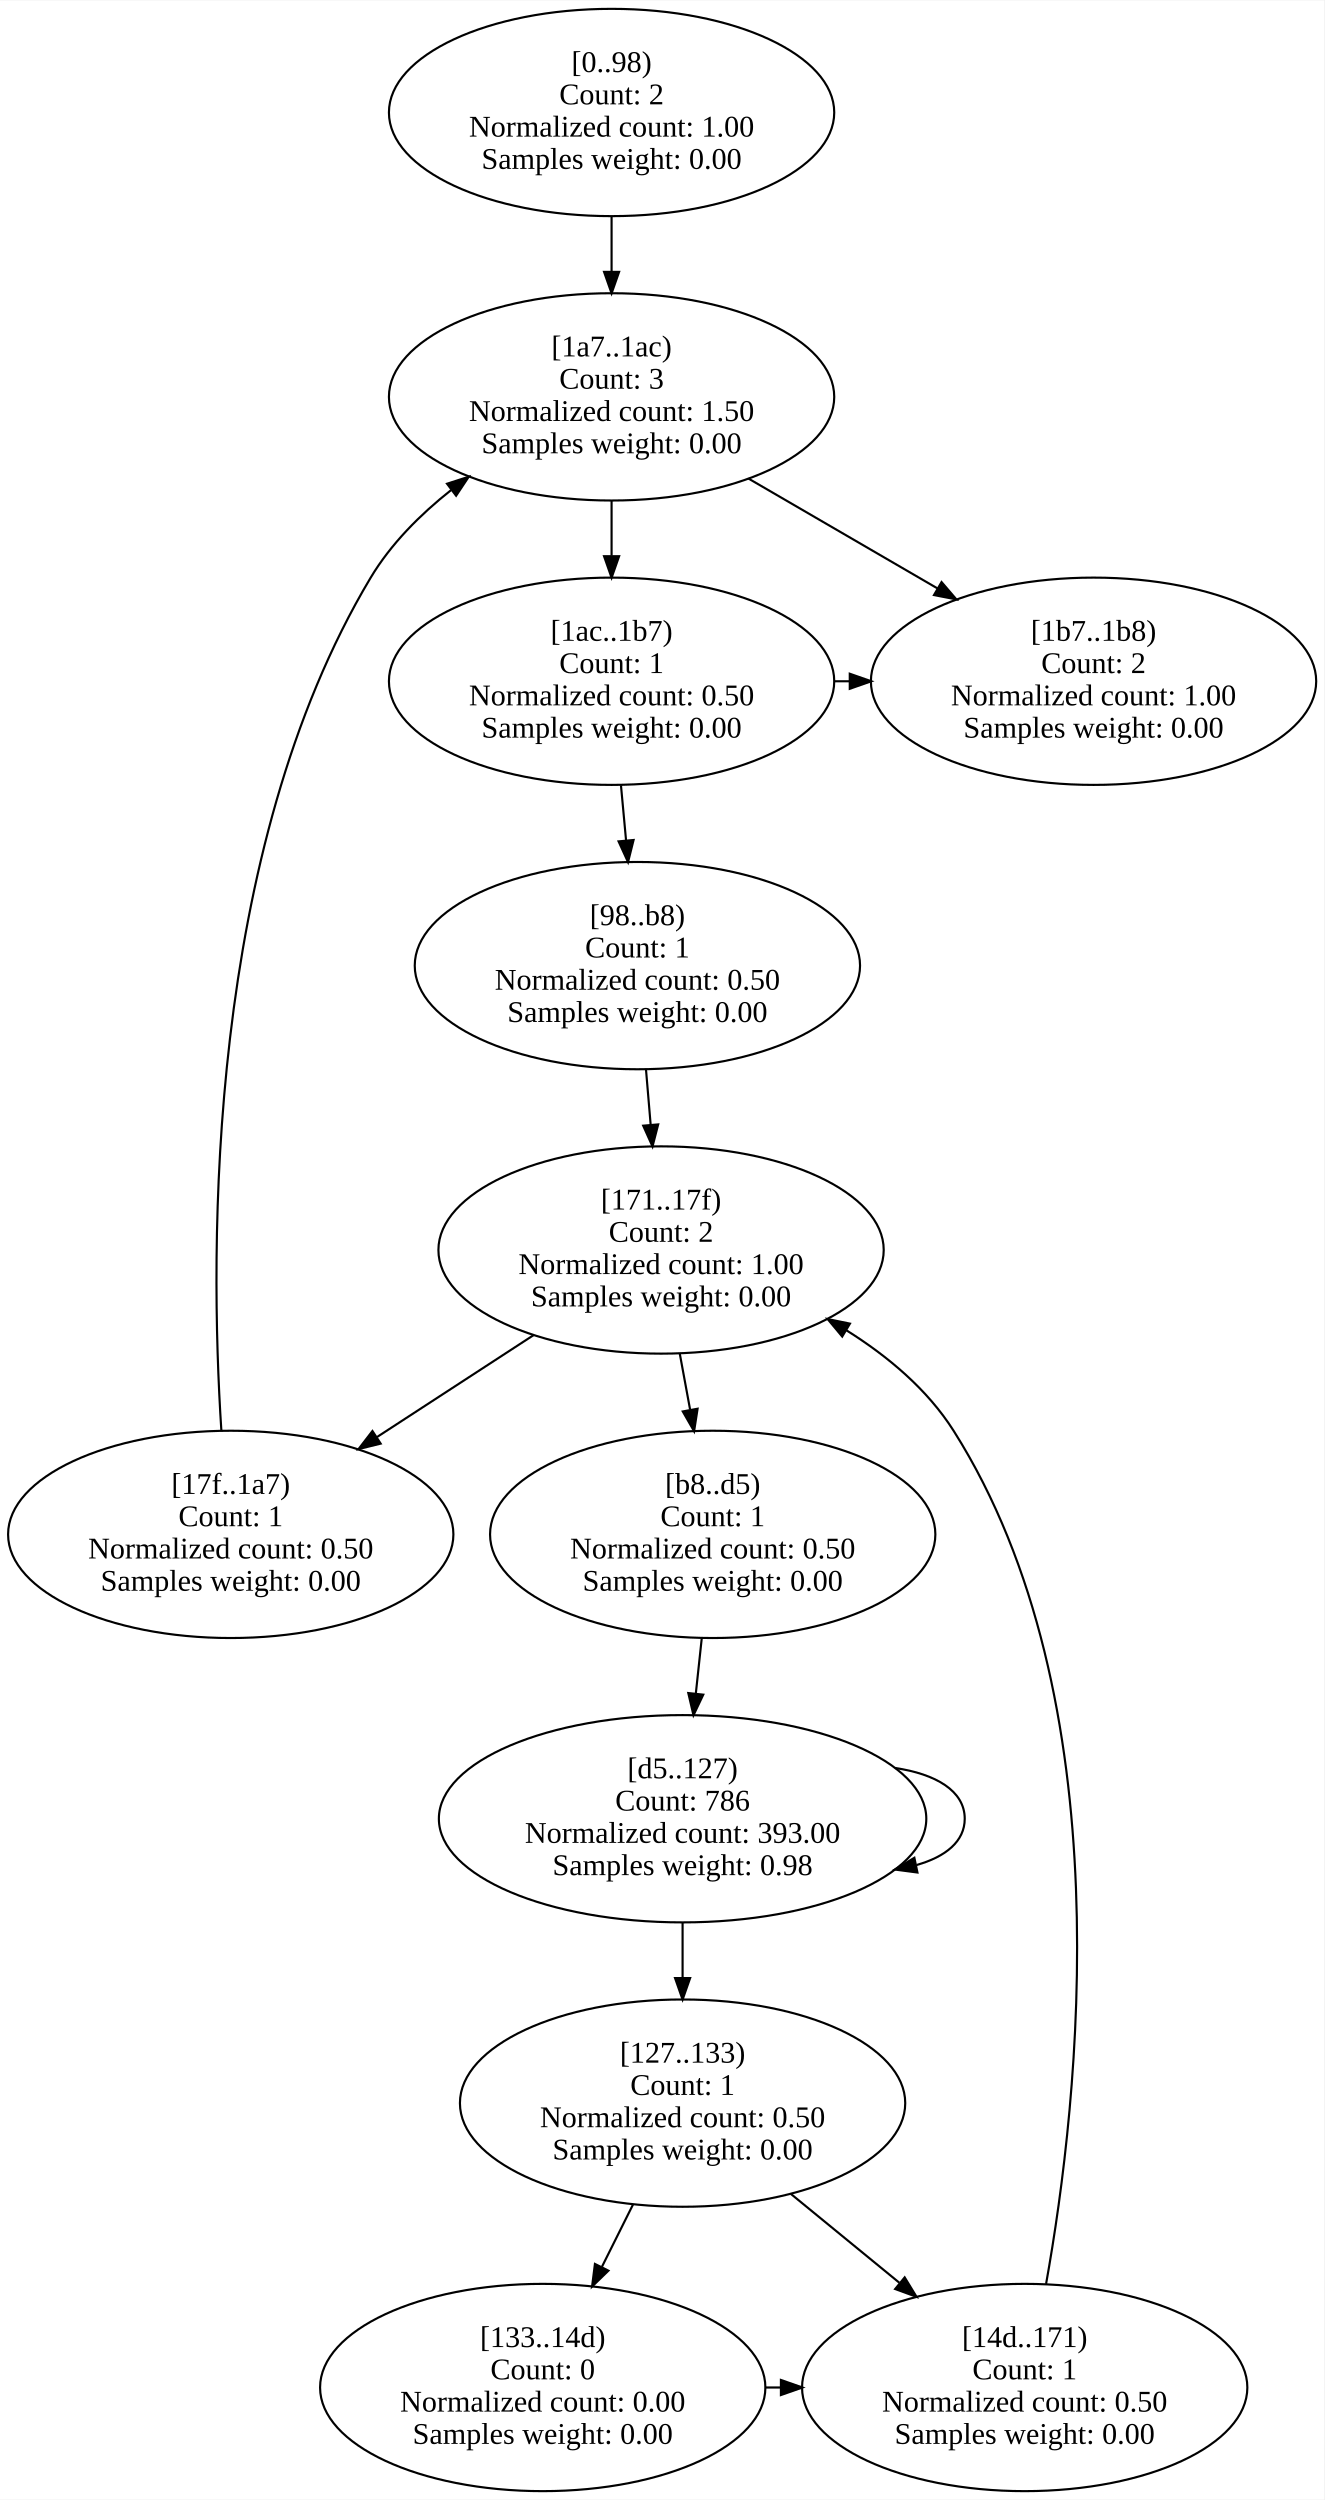
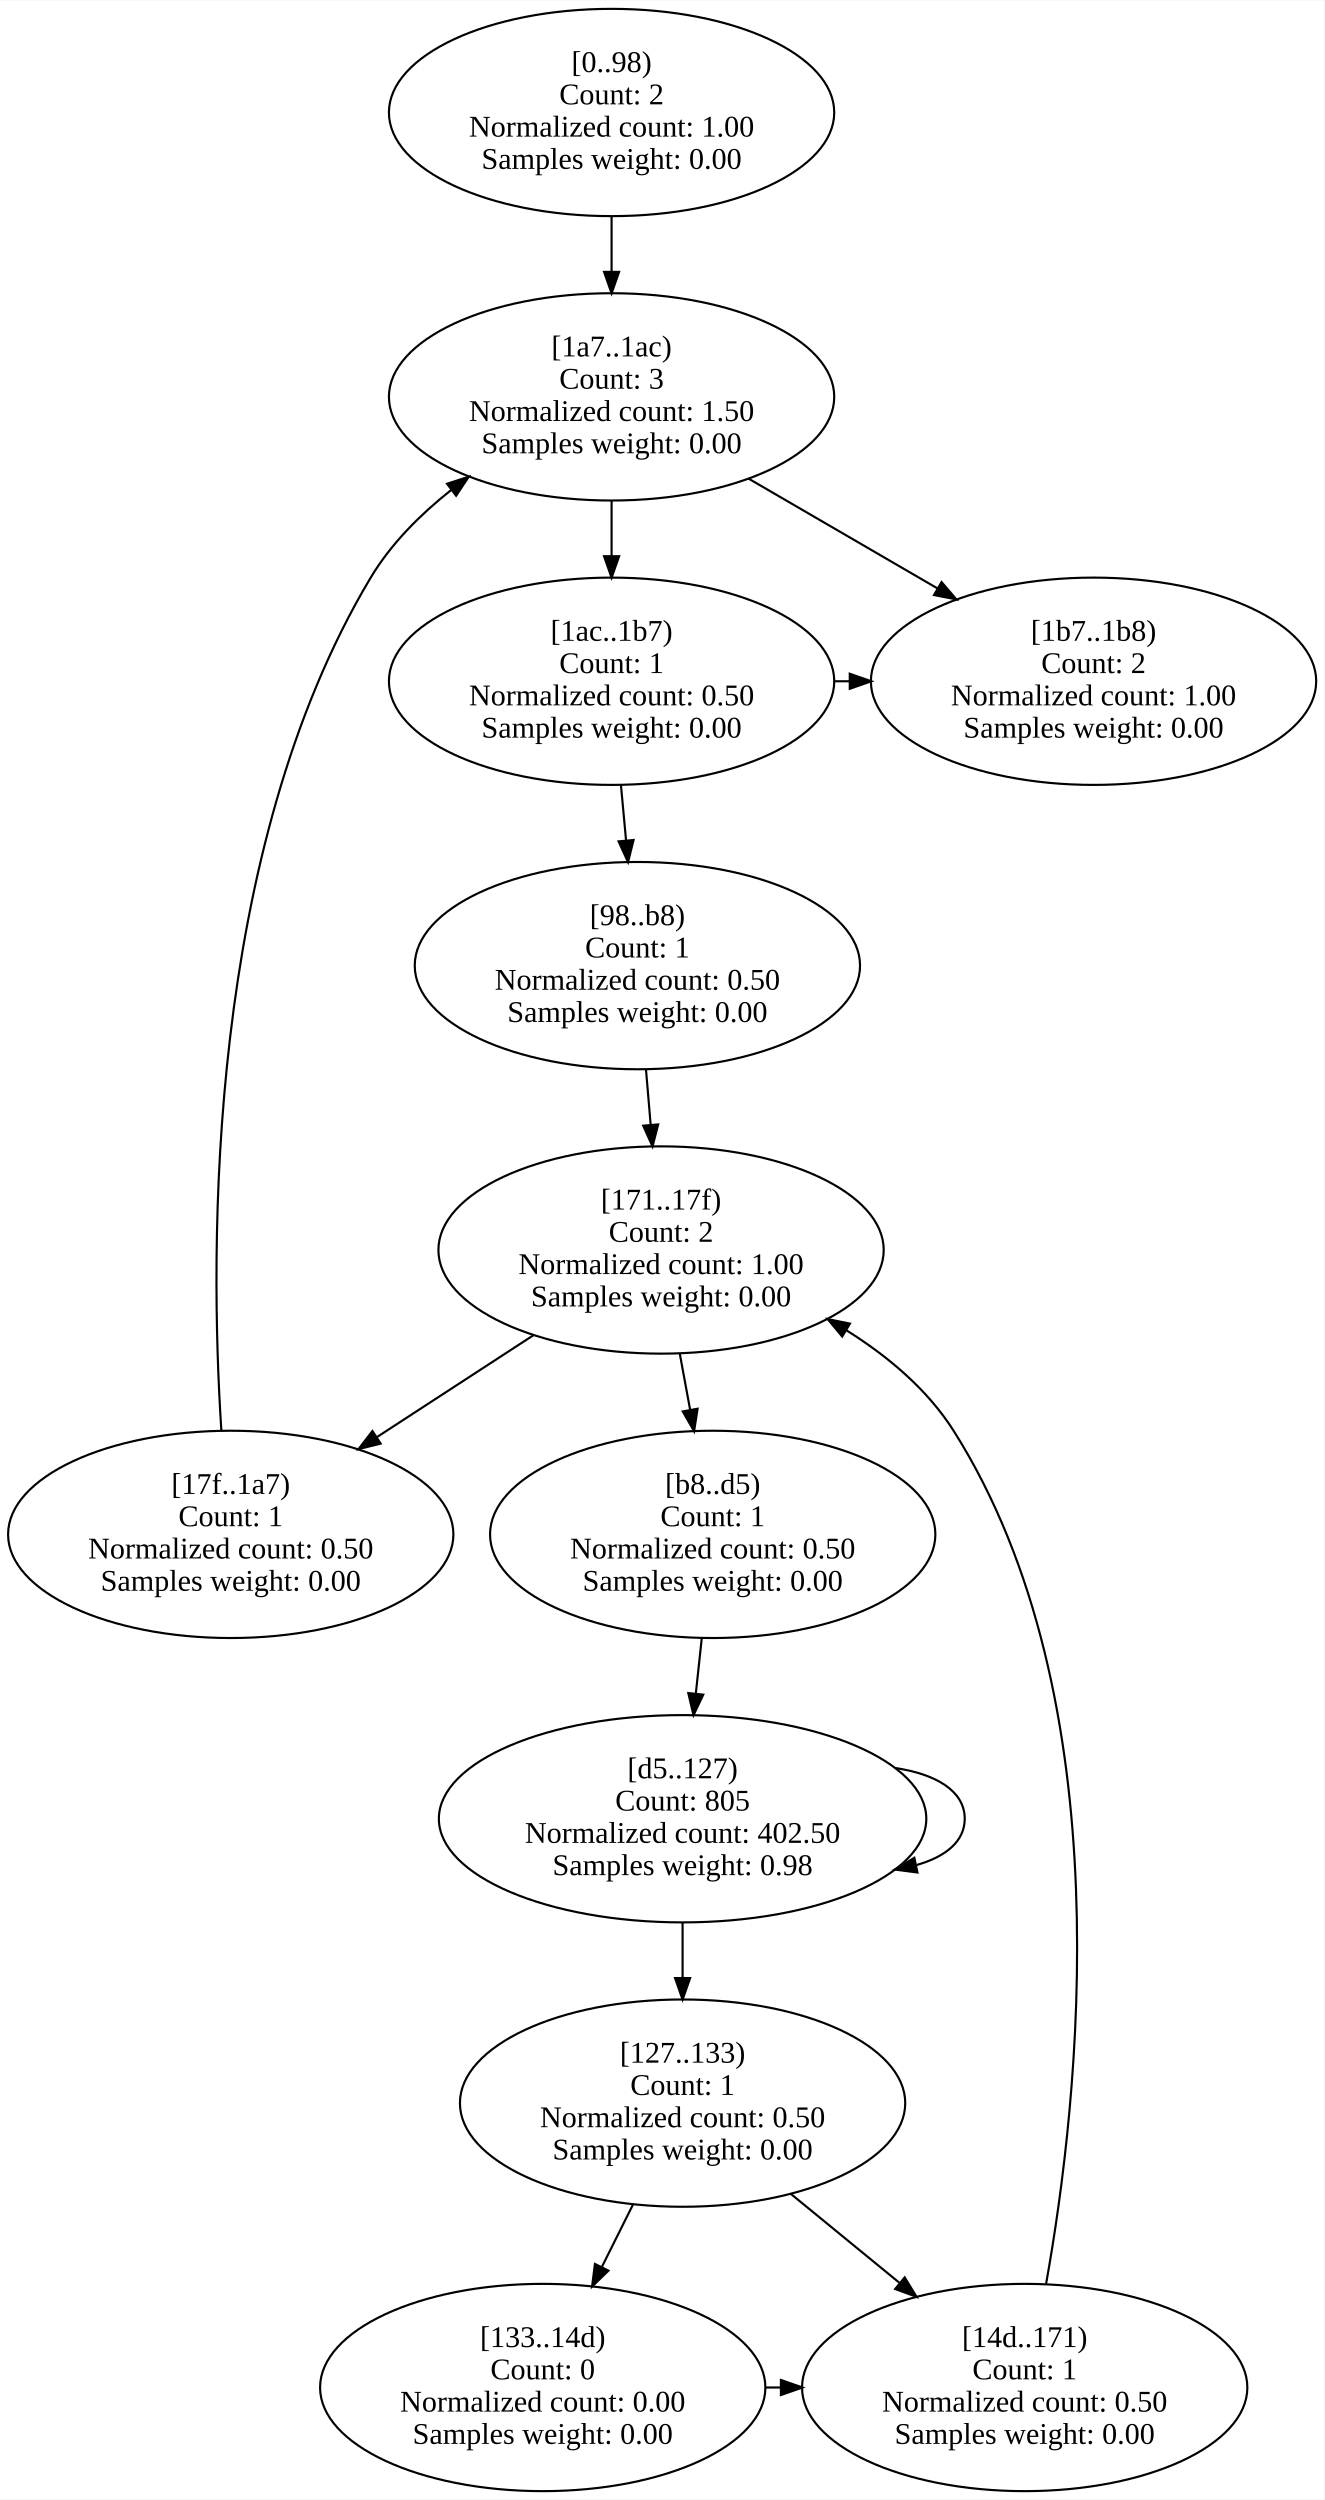
<svg xmlns="http://www.w3.org/2000/svg" width="615pt" height="1161pt" viewBox="0.00 0.00 615.48 1161.50">
  <g id="graph0" class="graph" transform="scale(1 1) rotate(0) translate(4 1157.5)">
    <polygon fill="white" stroke="transparent" points="-4,4 -4,-1157.5 611.48,-1157.5 611.48,4 -4,4" />
    <g id="node1" class="node">
      <ellipse fill="none" stroke="black" cx="280.24" cy="-1105.42" rx="103.48" ry="48.17" />
      <text text-anchor="middle" x="280.24" y="-1124.22" font-family="Times New Roman,serif" font-size="14.00">[0..98)</text>
      <text text-anchor="middle" x="280.24" y="-1109.22" font-family="Times New Roman,serif" font-size="14.00">Count: 2</text>
      <text text-anchor="middle" x="280.24" y="-1094.22" font-family="Times New Roman,serif" font-size="14.00">Normalized count: 1.00</text>
      <text text-anchor="middle" x="280.24" y="-1079.22" font-family="Times New Roman,serif" font-size="14.00">Samples weight: 0.00</text>
    </g>
    <g id="node10" class="node">
      <ellipse fill="none" stroke="black" cx="280.24" cy="-973.25" rx="103.48" ry="48.17" />
      <text text-anchor="middle" x="280.24" y="-992.05" font-family="Times New Roman,serif" font-size="14.00">[1a7..1ac)</text>
      <text text-anchor="middle" x="280.24" y="-977.05" font-family="Times New Roman,serif" font-size="14.00">Count: 3</text>
      <text text-anchor="middle" x="280.24" y="-962.05" font-family="Times New Roman,serif" font-size="14.00">Normalized count: 1.50</text>
      <text text-anchor="middle" x="280.24" y="-947.05" font-family="Times New Roman,serif" font-size="14.00">Samples weight: 0.00</text>
    </g>
    <g id="edge1" class="edge">
      <path fill="none" stroke="black" d="M280.24,-1057.05C280.24,-1048.79 280.24,-1040.1 280.24,-1031.6" />
      <polygon fill="black" stroke="black" points="283.74,-1031.36 280.24,-1021.36 276.74,-1031.36 283.74,-1031.36" />
    </g>
    <g id="node2" class="node">
      <ellipse fill="none" stroke="black" cx="292.24" cy="-708.92" rx="103.48" ry="48.17" />
      <text text-anchor="middle" x="292.24" y="-727.72" font-family="Times New Roman,serif" font-size="14.00">[98..b8)</text>
      <text text-anchor="middle" x="292.24" y="-712.72" font-family="Times New Roman,serif" font-size="14.00">Count: 1</text>
      <text text-anchor="middle" x="292.24" y="-697.72" font-family="Times New Roman,serif" font-size="14.00">Normalized count: 0.50</text>
      <text text-anchor="middle" x="292.24" y="-682.72" font-family="Times New Roman,serif" font-size="14.00">Samples weight: 0.00</text>
    </g>
    <g id="node8" class="node">
      <ellipse fill="none" stroke="black" cx="303.24" cy="-576.75" rx="103.48" ry="48.17" />
      <text text-anchor="middle" x="303.24" y="-595.55" font-family="Times New Roman,serif" font-size="14.00">[171..17f)</text>
      <text text-anchor="middle" x="303.24" y="-580.55" font-family="Times New Roman,serif" font-size="14.00">Count: 2</text>
      <text text-anchor="middle" x="303.24" y="-565.55" font-family="Times New Roman,serif" font-size="14.00">Normalized count: 1.00</text>
      <text text-anchor="middle" x="303.24" y="-550.55" font-family="Times New Roman,serif" font-size="14.00">Samples weight: 0.00</text>
    </g>
    <g id="edge2" class="edge">
      <path fill="none" stroke="black" d="M296.24,-660.55C296.94,-652.29 297.67,-643.6 298.39,-635.1" />
      <polygon fill="black" stroke="black" points="301.9,-635.12 299.26,-624.86 294.93,-634.53 301.9,-635.12" />
    </g>
    <g id="node3" class="node">
      <ellipse fill="none" stroke="black" cx="327.24" cy="-444.58" rx="103.48" ry="48.17" />
      <text text-anchor="middle" x="327.24" y="-463.38" font-family="Times New Roman,serif" font-size="14.00">[b8..d5)</text>
      <text text-anchor="middle" x="327.24" y="-448.38" font-family="Times New Roman,serif" font-size="14.00">Count: 1</text>
      <text text-anchor="middle" x="327.24" y="-433.38" font-family="Times New Roman,serif" font-size="14.00">Normalized count: 0.50</text>
      <text text-anchor="middle" x="327.24" y="-418.38" font-family="Times New Roman,serif" font-size="14.00">Samples weight: 0.00</text>
    </g>
    <g id="node4" class="node">
      <ellipse fill="none" stroke="black" cx="313.24" cy="-312.42" rx="113.27" ry="48.17" />
      <text text-anchor="middle" x="313.24" y="-331.22" font-family="Times New Roman,serif" font-size="14.00">[d5..127)</text>
-       <text text-anchor="middle" x="313.24" y="-316.22" font-family="Times New Roman,serif" font-size="14.00">Count: 786</text>
-       <text text-anchor="middle" x="313.24" y="-301.22" font-family="Times New Roman,serif" font-size="14.00">Normalized count: 393.00</text>
+       <text text-anchor="middle" x="313.24" y="-316.22" font-family="Times New Roman,serif" font-size="14.00">Count: 805</text>
+       <text text-anchor="middle" x="313.24" y="-301.22" font-family="Times New Roman,serif" font-size="14.00">Normalized count: 402.50</text>
      <text text-anchor="middle" x="313.24" y="-286.22" font-family="Times New Roman,serif" font-size="14.00">Samples weight: 0.98</text>
    </g>
    <g id="edge3" class="edge">
      <path fill="none" stroke="black" d="M322.14,-396.22C321.24,-387.86 320.3,-379.08 319.38,-370.49" />
      <polygon fill="black" stroke="black" points="322.85,-370.09 318.3,-360.52 315.89,-370.84 322.85,-370.09" />
    </g>
    <g id="edge4" class="edge">
      <path fill="none" stroke="black" d="M411.89,-336.02C430.9,-333.24 444.37,-325.37 444.37,-312.42 444.37,-301.89 435.48,-294.72 421.95,-290.91" />
      <polygon fill="black" stroke="black" points="422.39,-287.43 411.89,-288.81 420.96,-294.28 422.39,-287.43" />
    </g>
    <g id="node5" class="node">
      <ellipse fill="none" stroke="black" cx="313.24" cy="-180.25" rx="103.48" ry="48.17" />
      <text text-anchor="middle" x="313.24" y="-199.05" font-family="Times New Roman,serif" font-size="14.00">[127..133)</text>
      <text text-anchor="middle" x="313.24" y="-184.05" font-family="Times New Roman,serif" font-size="14.00">Count: 1</text>
      <text text-anchor="middle" x="313.24" y="-169.05" font-family="Times New Roman,serif" font-size="14.00">Normalized count: 0.50</text>
      <text text-anchor="middle" x="313.24" y="-154.05" font-family="Times New Roman,serif" font-size="14.00">Samples weight: 0.00</text>
    </g>
    <g id="edge5" class="edge">
      <path fill="none" stroke="black" d="M313.24,-264.05C313.24,-255.79 313.24,-247.1 313.24,-238.6" />
      <polygon fill="black" stroke="black" points="316.74,-238.36 313.24,-228.36 309.74,-238.36 316.74,-238.36" />
    </g>
    <g id="node6" class="node">
      <ellipse fill="none" stroke="black" cx="248.24" cy="-48.08" rx="103.48" ry="48.17" />
      <text text-anchor="middle" x="248.24" y="-66.88" font-family="Times New Roman,serif" font-size="14.00">[133..14d)</text>
      <text text-anchor="middle" x="248.24" y="-51.88" font-family="Times New Roman,serif" font-size="14.00">Count: 0</text>
      <text text-anchor="middle" x="248.24" y="-36.88" font-family="Times New Roman,serif" font-size="14.00">Normalized count: 0.00</text>
      <text text-anchor="middle" x="248.24" y="-21.88" font-family="Times New Roman,serif" font-size="14.00">Samples weight: 0.00</text>
    </g>
    <g id="edge7" class="edge">
      <path fill="none" stroke="black" d="M290.32,-133.36C285.61,-123.93 280.61,-113.91 275.76,-104.19" />
      <polygon fill="black" stroke="black" points="278.77,-102.38 271.17,-95 272.5,-105.51 278.77,-102.38" />
    </g>
    <g id="node7" class="node">
      <ellipse fill="none" stroke="black" cx="472.24" cy="-48.08" rx="103.48" ry="48.17" />
      <text text-anchor="middle" x="472.24" y="-66.88" font-family="Times New Roman,serif" font-size="14.00">[14d..171)</text>
      <text text-anchor="middle" x="472.24" y="-51.88" font-family="Times New Roman,serif" font-size="14.00">Count: 1</text>
      <text text-anchor="middle" x="472.24" y="-36.88" font-family="Times New Roman,serif" font-size="14.00">Normalized count: 0.50</text>
      <text text-anchor="middle" x="472.24" y="-21.88" font-family="Times New Roman,serif" font-size="14.00">Samples weight: 0.00</text>
    </g>
    <g id="edge6" class="edge">
      <path fill="none" stroke="black" d="M363.55,-138.06C379.57,-124.94 397.44,-110.32 413.98,-96.77" />
      <polygon fill="black" stroke="black" points="416.46,-99.27 421.98,-90.22 412.03,-93.85 416.46,-99.27" />
    </g>
    <g id="edge8" class="edge">
      <path fill="none" stroke="black" d="M351.49,-48.08C353.94,-48.08 356.4,-48.08 358.85,-48.08" />
      <polygon fill="black" stroke="black" points="358.94,-51.58 368.94,-48.08 358.94,-44.58 358.94,-51.58" />
    </g>
    <g id="edge9" class="edge">
      <path fill="none" stroke="black" d="M482.18,-96.24C497.64,-182.44 518.08,-368.01 439.24,-492.67 427.06,-511.92 408.66,-527.38 389.28,-539.49" />
      <polygon fill="black" stroke="black" points="387.43,-536.52 380.64,-544.66 391.02,-542.53 387.43,-536.52" />
    </g>
    <g id="edge10" class="edge">
      <path fill="none" stroke="black" d="M311.9,-528.76C313.47,-520.28 315.11,-511.35 316.72,-502.62" />
      <polygon fill="black" stroke="black" points="320.21,-502.98 318.59,-492.51 313.33,-501.71 320.21,-502.98" />
    </g>
    <g id="node9" class="node">
      <ellipse fill="none" stroke="black" cx="103.24" cy="-444.58" rx="103.48" ry="48.17" />
      <text text-anchor="middle" x="103.24" y="-463.38" font-family="Times New Roman,serif" font-size="14.00">[17f..1a7)</text>
      <text text-anchor="middle" x="103.24" y="-448.38" font-family="Times New Roman,serif" font-size="14.00">Count: 1</text>
      <text text-anchor="middle" x="103.24" y="-433.38" font-family="Times New Roman,serif" font-size="14.00">Normalized count: 0.50</text>
      <text text-anchor="middle" x="103.24" y="-418.38" font-family="Times New Roman,serif" font-size="14.00">Samples weight: 0.00</text>
    </g>
    <g id="edge11" class="edge">
      <path fill="none" stroke="black" d="M244.04,-537.22C221.17,-522.33 194.85,-505.21 171.21,-489.82" />
      <polygon fill="black" stroke="black" points="172.92,-486.76 162.63,-484.23 169.1,-492.62 172.92,-486.76" />
    </g>
    <g id="edge12" class="edge">
      <path fill="none" stroke="black" d="M98.88,-492.85C93.3,-578.42 92.13,-761.92 168.24,-889.17 177.62,-904.86 191.22,-918.52 205.72,-929.99" />
      <polygon fill="black" stroke="black" points="203.76,-932.89 213.85,-936.13 207.98,-927.31 203.76,-932.89" />
    </g>
    <g id="node11" class="node">
      <ellipse fill="none" stroke="black" cx="280.24" cy="-841.08" rx="103.48" ry="48.17" />
      <text text-anchor="middle" x="280.24" y="-859.88" font-family="Times New Roman,serif" font-size="14.00">[1ac..1b7)</text>
      <text text-anchor="middle" x="280.24" y="-844.88" font-family="Times New Roman,serif" font-size="14.00">Count: 1</text>
      <text text-anchor="middle" x="280.24" y="-829.88" font-family="Times New Roman,serif" font-size="14.00">Normalized count: 0.50</text>
      <text text-anchor="middle" x="280.24" y="-814.88" font-family="Times New Roman,serif" font-size="14.00">Samples weight: 0.00</text>
    </g>
    <g id="edge14" class="edge">
      <path fill="none" stroke="black" d="M280.24,-924.89C280.24,-916.62 280.24,-907.94 280.24,-899.43" />
      <polygon fill="black" stroke="black" points="283.74,-899.19 280.24,-889.19 276.74,-899.19 283.74,-899.19" />
    </g>
    <g id="node12" class="node">
      <ellipse fill="none" stroke="black" cx="504.24" cy="-841.08" rx="103.48" ry="48.17" />
      <text text-anchor="middle" x="504.24" y="-859.88" font-family="Times New Roman,serif" font-size="14.00">[1b7..1b8)</text>
      <text text-anchor="middle" x="504.24" y="-844.88" font-family="Times New Roman,serif" font-size="14.00">Count: 2</text>
      <text text-anchor="middle" x="504.24" y="-829.88" font-family="Times New Roman,serif" font-size="14.00">Normalized count: 1.00</text>
      <text text-anchor="middle" x="504.24" y="-814.88" font-family="Times New Roman,serif" font-size="14.00">Samples weight: 0.00</text>
    </g>
    <g id="edge13" class="edge">
      <path fill="none" stroke="black" d="M343.83,-935.3C371.26,-919.36 403.48,-900.63 431.83,-884.16" />
      <polygon fill="black" stroke="black" points="433.6,-887.18 440.49,-879.13 430.08,-881.13 433.6,-887.18" />
    </g>
    <g id="edge15" class="edge">
      <path fill="none" stroke="black" d="M284.6,-792.72C285.37,-784.36 286.18,-775.58 286.98,-766.99" />
      <polygon fill="black" stroke="black" points="290.46,-767.3 287.89,-757.02 283.49,-766.66 290.46,-767.3" />
    </g>
    <g id="edge16" class="edge">
      <path fill="none" stroke="black" d="M383.49,-841.08C385.94,-841.08 388.4,-841.08 390.85,-841.08" />
      <polygon fill="black" stroke="black" points="390.94,-844.58 400.94,-841.08 390.94,-837.58 390.94,-844.58" />
    </g>
  </g>
</svg>
